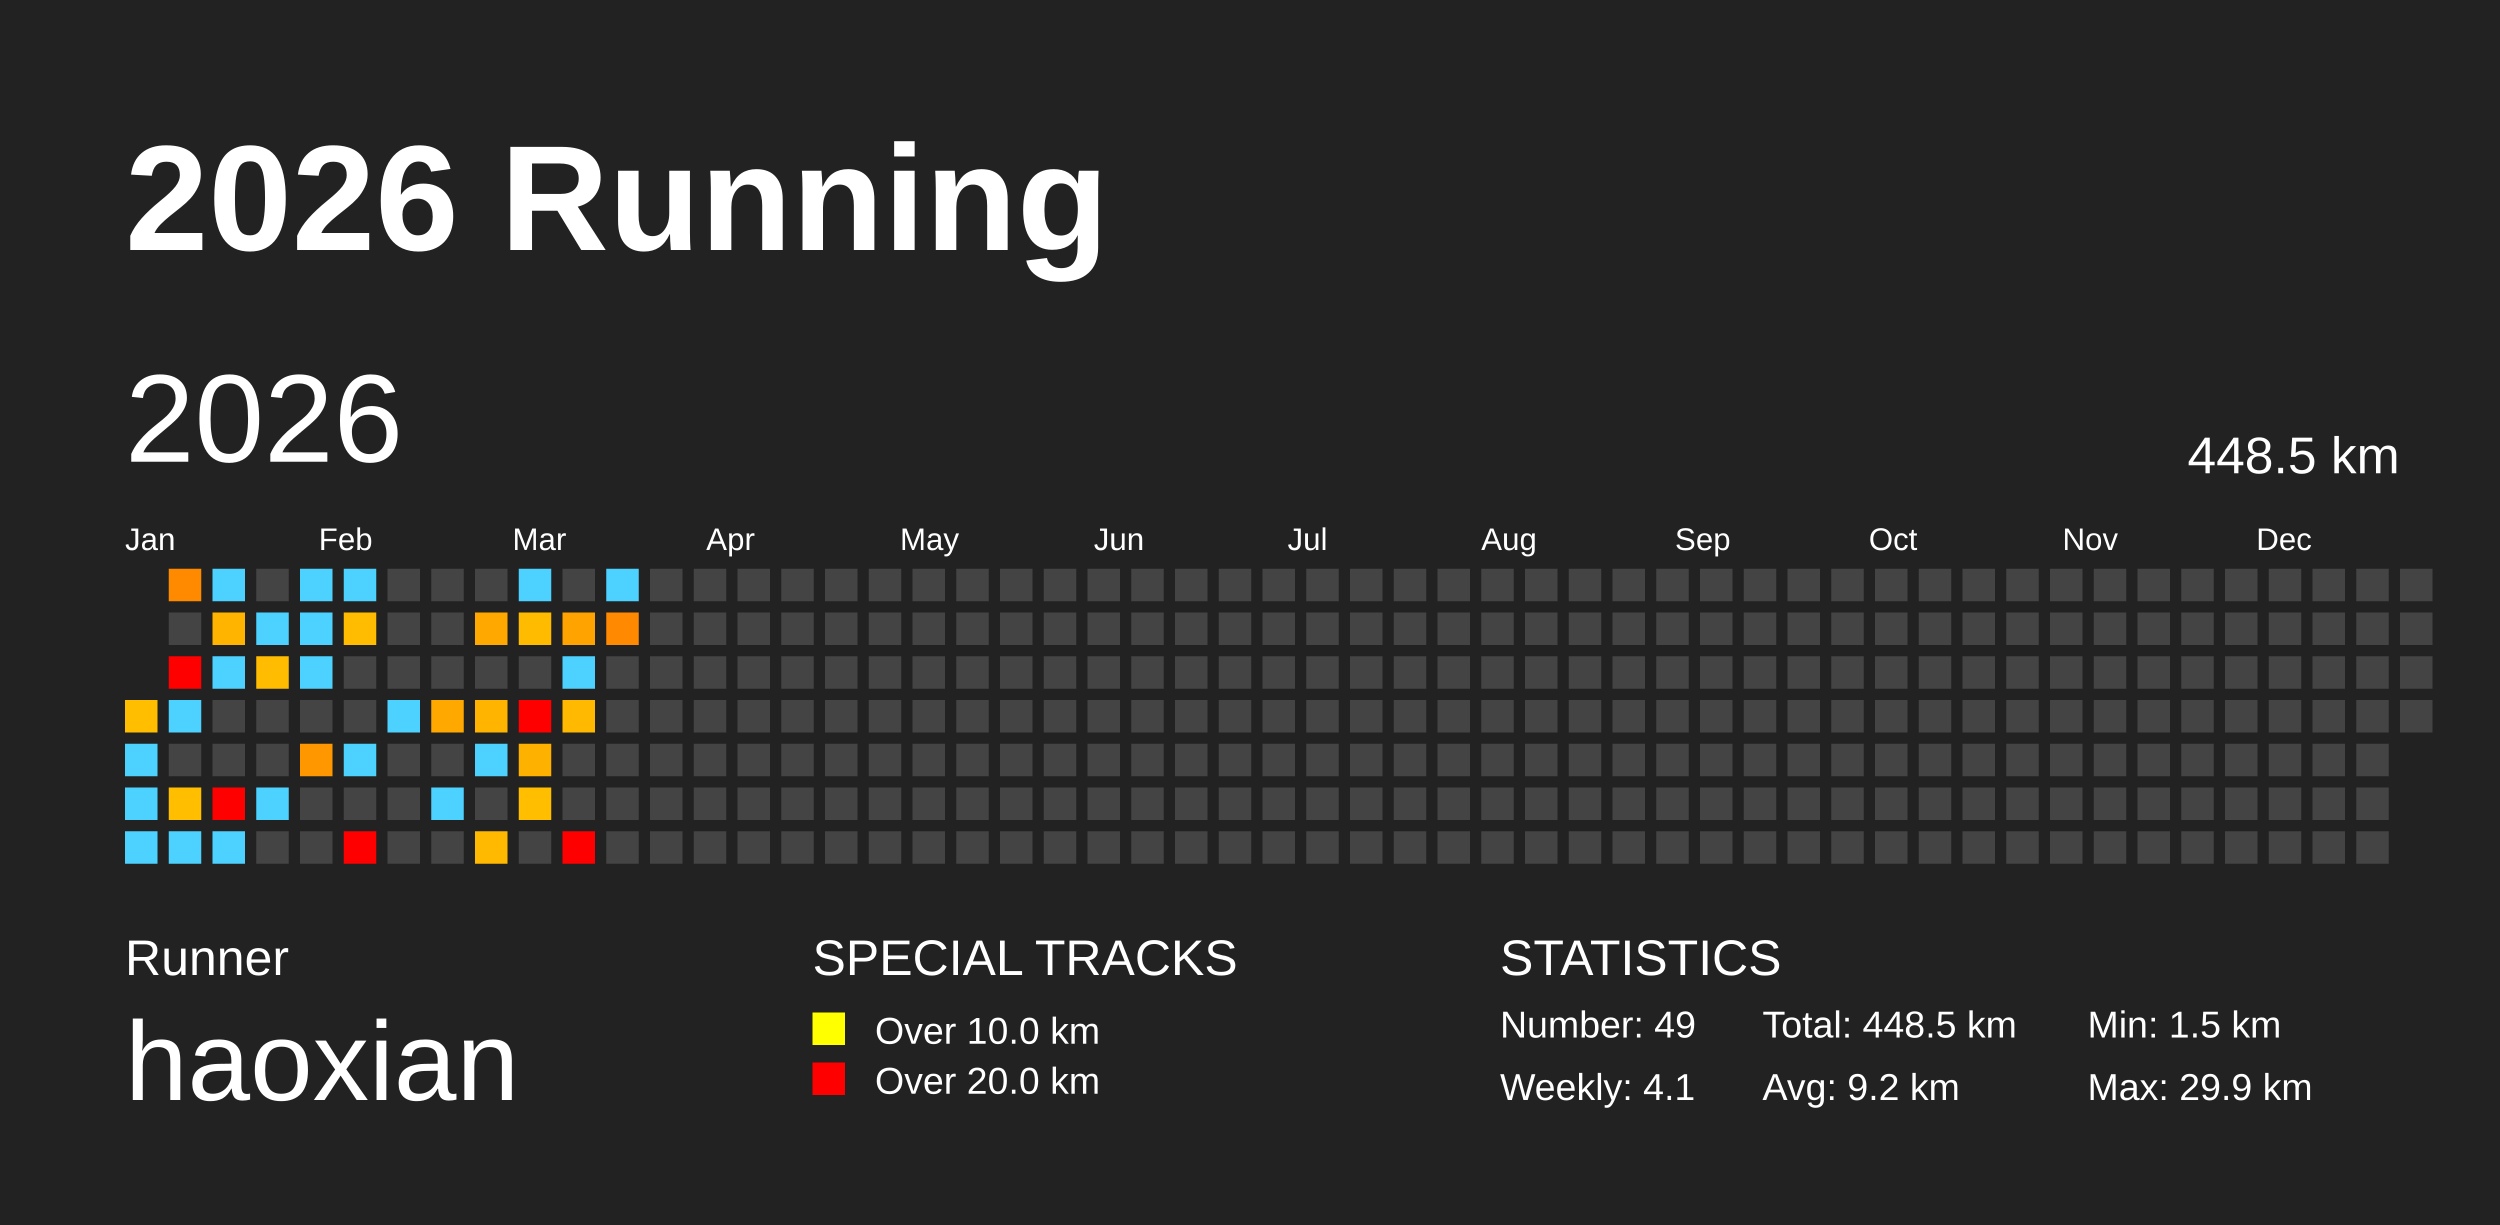
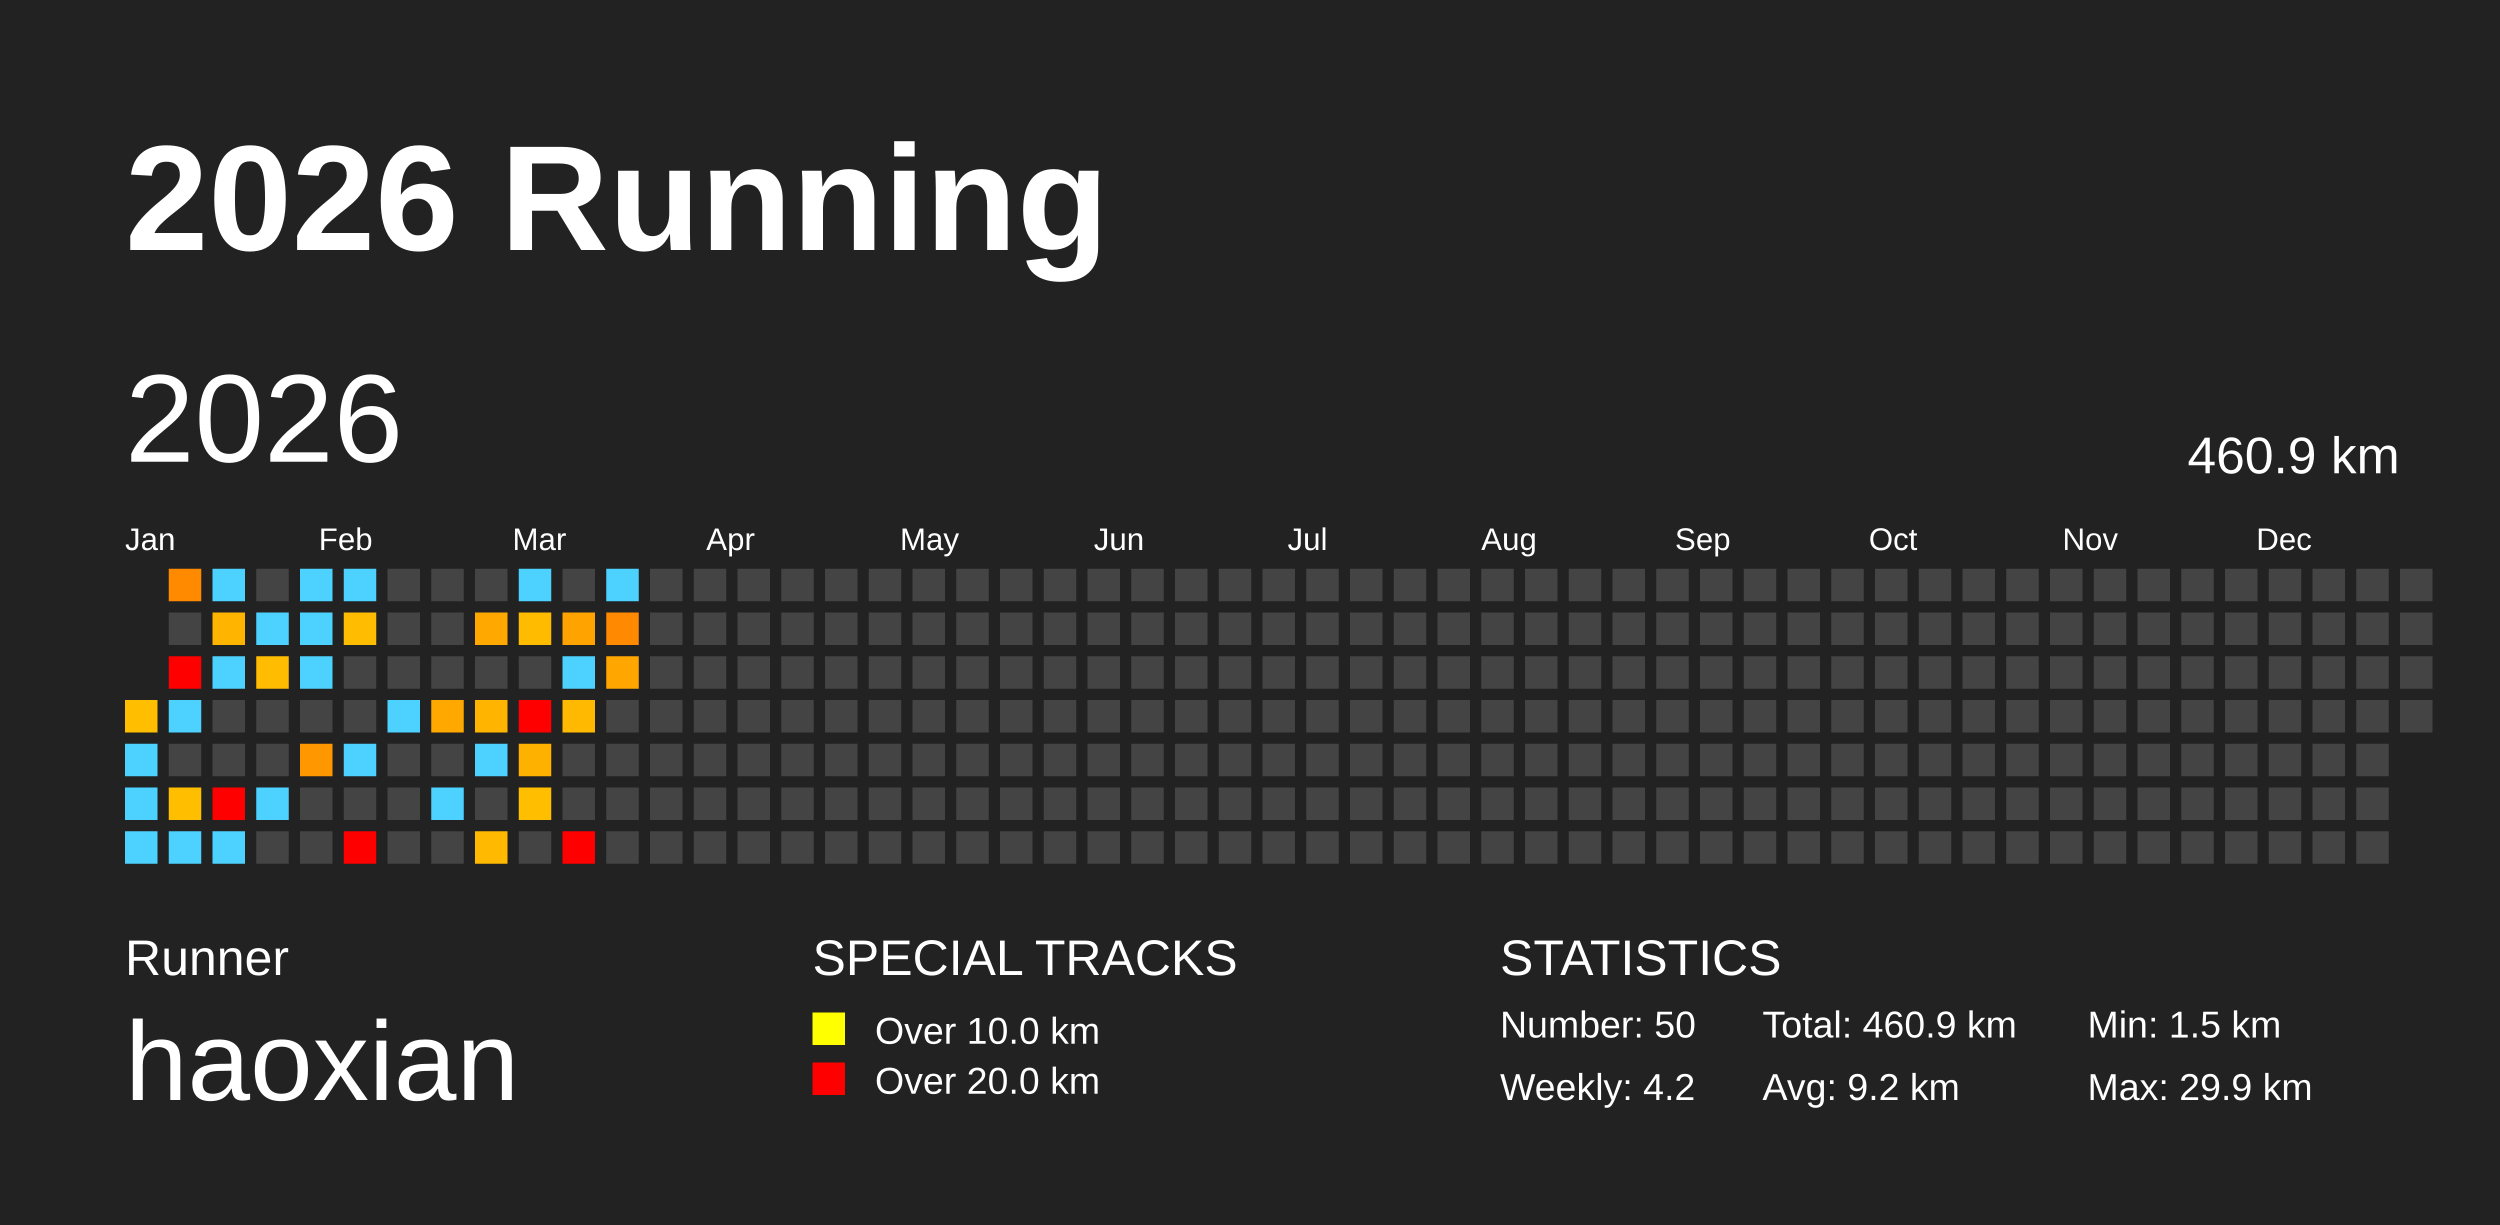
<svg xmlns="http://www.w3.org/2000/svg" baseProfile="full" height="98mm" version="1.1" viewBox="0,0,200,98" width="200mm">
  <defs />
  <rect fill="#222222" height="98" width="200" x="0" y="0" />
  <text fill="#FFFFFF" style="font-size:12px; font-family:Arial; font-weight:bold;" x="10" y="20">2026 Running</text>
  <text fill="#FFFFFF" style="font-size:4px; font-family:Arial" x="10" y="78">Runner</text>
  <text fill="#FFFFFF" style="font-size:9px; font-family:Arial" x="10" y="88">haoxian</text>
  <text fill="#FFFFFF" style="font-size:4px; font-family:Arial" x="65" y="78">SPECIAL TRACKS</text>
  <rect fill="yellow" height="2.6" width="2.6" x="65" y="81" />
  <text fill="#FFFFFF" style="font-size:3px; font-family:Arial" x="70" y="83.5">Over 10.0 km</text>
  <rect fill="red" height="2.6" width="2.6" x="65" y="85" />
  <text fill="#FFFFFF" style="font-size:3px; font-family:Arial" x="70" y="87.5">Over 20.0 km</text>
  <text fill="#FFFFFF" style="font-size:4px; font-family:Arial" x="120" y="78">STATISTICS</text>
-   <text fill="#FFFFFF" style="font-size:3px; font-family:Arial" x="120" y="83">Number: 49</text>
-   <text fill="#FFFFFF" style="font-size:3px; font-family:Arial" x="120" y="88">Weekly: 4.1</text>
-   <text fill="#FFFFFF" style="font-size:3px; font-family:Arial" x="141" y="83">Total: 448.5 km</text>
+   <text fill="#FFFFFF" style="font-size:3px; font-family:Arial" x="120" y="83">Number: 50</text>
+   <text fill="#FFFFFF" style="font-size:3px; font-family:Arial" x="120" y="88">Weekly: 4.2</text>
+   <text fill="#FFFFFF" style="font-size:3px; font-family:Arial" x="141" y="83">Total: 460.9 km</text>
  <text fill="#FFFFFF" style="font-size:3px; font-family:Arial" x="141" y="88">Avg: 9.2 km</text>
  <text fill="#FFFFFF" style="font-size:3px; font-family:Arial" x="167" y="83">Min: 1.5 km</text>
  <text fill="#FFFFFF" style="font-size:3px; font-family:Arial" x="167" y="88">Max: 29.9 km</text>
  <text dominant-baseline="hanging" fill="#FFFFFF" style="font-size:10.0px; font-family:Arial;" x="10" y="30">2026</text>
-   <text dominant-baseline="hanging" fill="#FFFFFF" style="font-size:4.125px; font-family:Arial;" x="175" y="35">448.5 km</text>
+   <text dominant-baseline="hanging" fill="#FFFFFF" style="font-size:4.125px; font-family:Arial;" x="175" y="35">460.9 km</text>
  <text fill="#FFFFFF" style="font-size:2.5px; font-family:Arial" x="10.0" y="44">Jan</text>
  <text fill="#FFFFFF" style="font-size:2.5px; font-family:Arial" x="25.5" y="44">Feb</text>
  <text fill="#FFFFFF" style="font-size:2.5px; font-family:Arial" x="41.0" y="44">Mar</text>
  <text fill="#FFFFFF" style="font-size:2.5px; font-family:Arial" x="56.5" y="44">Apr</text>
  <text fill="#FFFFFF" style="font-size:2.5px; font-family:Arial" x="72.0" y="44">May</text>
  <text fill="#FFFFFF" style="font-size:2.5px; font-family:Arial" x="87.5" y="44">Jun</text>
  <text fill="#FFFFFF" style="font-size:2.5px; font-family:Arial" x="103.0" y="44">Jul</text>
  <text fill="#FFFFFF" style="font-size:2.5px; font-family:Arial" x="118.5" y="44">Aug</text>
  <text fill="#FFFFFF" style="font-size:2.5px; font-family:Arial" x="134.0" y="44">Sep</text>
  <text fill="#FFFFFF" style="font-size:2.5px; font-family:Arial" x="149.5" y="44">Oct</text>
  <text fill="#FFFFFF" style="font-size:2.5px; font-family:Arial" x="165.0" y="44">Nov</text>
  <text fill="#FFFFFF" style="font-size:2.5px; font-family:Arial" x="180.5" y="44">Dec</text>
  <rect fill="#ffbe00" height="2.6" width="2.6" x="10.0" y="56.0" />
  <rect fill="#4dd2ff" height="2.6" width="2.6" x="10.0" y="59.5" />
  <rect fill="#4dd2ff" height="2.6" width="2.6" x="10.0" y="63.0" />
  <rect fill="#4dd2ff" height="2.6" width="2.6" x="10.0" y="66.5" />
  <rect fill="#ff8a00" height="2.6" width="2.6" x="13.5" y="45.5" />
  <rect fill="#444444" height="2.6" width="2.6" x="13.5" y="49.0" />
  <rect fill="red" height="2.6" width="2.6" x="13.5" y="52.5" />
  <rect fill="#4dd2ff" height="2.6" width="2.6" x="13.5" y="56.0" />
  <rect fill="#444444" height="2.6" width="2.6" x="13.5" y="59.5" />
  <rect fill="#ffbe00" height="2.6" width="2.6" x="13.5" y="63.0" />
  <rect fill="#4dd2ff" height="2.6" width="2.6" x="13.5" y="66.5" />
  <rect fill="#4dd2ff" height="2.6" width="2.6" x="17.0" y="45.5" />
  <rect fill="#ffb400" height="2.6" width="2.6" x="17.0" y="49.0" />
  <rect fill="#4dd2ff" height="2.6" width="2.6" x="17.0" y="52.5" />
  <rect fill="#444444" height="2.6" width="2.6" x="17.0" y="56.0" />
  <rect fill="#444444" height="2.6" width="2.6" x="17.0" y="59.5" />
  <rect fill="red" height="2.6" width="2.6" x="17.0" y="63.0" />
  <rect fill="#4dd2ff" height="2.6" width="2.6" x="17.0" y="66.5" />
  <rect fill="#444444" height="2.6" width="2.6" x="20.5" y="45.5" />
  <rect fill="#4dd2ff" height="2.6" width="2.6" x="20.5" y="49.0" />
  <rect fill="#ffbc00" height="2.6" width="2.6" x="20.5" y="52.5" />
  <rect fill="#444444" height="2.6" width="2.6" x="20.5" y="56.0" />
  <rect fill="#444444" height="2.6" width="2.6" x="20.5" y="59.5" />
  <rect fill="#4dd2ff" height="2.6" width="2.6" x="20.5" y="63.0" />
  <rect fill="#444444" height="2.6" width="2.6" x="20.5" y="66.5" />
  <rect fill="#4dd2ff" height="2.6" width="2.6" x="24.0" y="45.5" />
  <rect fill="#4dd2ff" height="2.6" width="2.6" x="24.0" y="49.0" />
  <rect fill="#4dd2ff" height="2.6" width="2.6" x="24.0" y="52.5" />
  <rect fill="#444444" height="2.6" width="2.6" x="24.0" y="56.0" />
  <rect fill="#ff9700" height="2.6" width="2.6" x="24.0" y="59.5" />
  <rect fill="#444444" height="2.6" width="2.6" x="24.0" y="63.0" />
  <rect fill="#444444" height="2.6" width="2.6" x="24.0" y="66.5" />
  <rect fill="#4dd2ff" height="2.6" width="2.6" x="27.5" y="45.5" />
  <rect fill="#ffbc00" height="2.6" width="2.6" x="27.5" y="49.0" />
  <rect fill="#444444" height="2.6" width="2.6" x="27.5" y="52.5" />
  <rect fill="#444444" height="2.6" width="2.6" x="27.5" y="56.0" />
  <rect fill="#4dd2ff" height="2.6" width="2.6" x="27.5" y="59.5" />
  <rect fill="#444444" height="2.6" width="2.6" x="27.5" y="63.0" />
  <rect fill="red" height="2.6" width="2.6" x="27.5" y="66.5" />
  <rect fill="#444444" height="2.6" width="2.6" x="31.0" y="45.5" />
  <rect fill="#444444" height="2.6" width="2.6" x="31.0" y="49.0" />
  <rect fill="#444444" height="2.6" width="2.6" x="31.0" y="52.5" />
  <rect fill="#4dd2ff" height="2.6" width="2.6" x="31.0" y="56.0" />
  <rect fill="#444444" height="2.6" width="2.6" x="31.0" y="59.5" />
  <rect fill="#444444" height="2.6" width="2.6" x="31.0" y="63.0" />
  <rect fill="#444444" height="2.6" width="2.6" x="31.0" y="66.5" />
  <rect fill="#444444" height="2.6" width="2.6" x="34.5" y="45.5" />
  <rect fill="#444444" height="2.6" width="2.6" x="34.5" y="49.0" />
  <rect fill="#444444" height="2.6" width="2.6" x="34.5" y="52.5" />
  <rect fill="#ffa800" height="2.6" width="2.6" x="34.5" y="56.0" />
  <rect fill="#444444" height="2.6" width="2.6" x="34.5" y="59.5" />
  <rect fill="#4dd2ff" height="2.6" width="2.6" x="34.5" y="63.0" />
  <rect fill="#444444" height="2.6" width="2.6" x="34.5" y="66.5" />
  <rect fill="#444444" height="2.6" width="2.6" x="38.0" y="45.5" />
  <rect fill="#ffa900" height="2.6" width="2.6" x="38.0" y="49.0" />
  <rect fill="#444444" height="2.6" width="2.6" x="38.0" y="52.5" />
  <rect fill="#ffb500" height="2.6" width="2.6" x="38.0" y="56.0" />
  <rect fill="#4dd2ff" height="2.6" width="2.6" x="38.0" y="59.5" />
  <rect fill="#444444" height="2.6" width="2.6" x="38.0" y="63.0" />
  <rect fill="#ffb900" height="2.6" width="2.6" x="38.0" y="66.5" />
  <rect fill="#4dd2ff" height="2.6" width="2.6" x="41.5" y="45.5" />
  <rect fill="#ffbb00" height="2.6" width="2.6" x="41.5" y="49.0" />
  <rect fill="#444444" height="2.6" width="2.6" x="41.5" y="52.5" />
  <rect fill="red" height="2.6" width="2.6" x="41.5" y="56.0" />
  <rect fill="#ffb100" height="2.6" width="2.6" x="41.5" y="59.5" />
  <rect fill="#ffbe00" height="2.6" width="2.6" x="41.5" y="63.0" />
  <rect fill="#444444" height="2.6" width="2.6" x="41.5" y="66.5" />
  <rect fill="#444444" height="2.6" width="2.6" x="45.0" y="45.5" />
  <rect fill="#ffa300" height="2.6" width="2.6" x="45.0" y="49.0" />
  <rect fill="#4dd2ff" height="2.6" width="2.6" x="45.0" y="52.5" />
  <rect fill="#ffb900" height="2.6" width="2.6" x="45.0" y="56.0" />
  <rect fill="#444444" height="2.6" width="2.6" x="45.0" y="59.5" />
  <rect fill="#444444" height="2.6" width="2.6" x="45.0" y="63.0" />
  <rect fill="red" height="2.6" width="2.6" x="45.0" y="66.5" />
  <rect fill="#4dd2ff" height="2.6" width="2.6" x="48.5" y="45.5" />
  <rect fill="#ff8900" height="2.6" width="2.6" x="48.5" y="49.0" />
-   <rect fill="#444444" height="2.6" width="2.6" x="48.5" y="52.5" />
+   <rect fill="#ffa700" height="2.6" width="2.6" x="48.5" y="52.5" />
  <rect fill="#444444" height="2.6" width="2.6" x="48.5" y="56.0" />
  <rect fill="#444444" height="2.6" width="2.6" x="48.5" y="59.5" />
  <rect fill="#444444" height="2.6" width="2.6" x="48.5" y="63.0" />
  <rect fill="#444444" height="2.6" width="2.6" x="48.5" y="66.5" />
  <rect fill="#444444" height="2.6" width="2.6" x="52.0" y="45.5" />
  <rect fill="#444444" height="2.6" width="2.6" x="52.0" y="49.0" />
  <rect fill="#444444" height="2.6" width="2.6" x="52.0" y="52.5" />
  <rect fill="#444444" height="2.6" width="2.6" x="52.0" y="56.0" />
  <rect fill="#444444" height="2.6" width="2.6" x="52.0" y="59.5" />
  <rect fill="#444444" height="2.6" width="2.6" x="52.0" y="63.0" />
  <rect fill="#444444" height="2.6" width="2.6" x="52.0" y="66.5" />
  <rect fill="#444444" height="2.6" width="2.6" x="55.5" y="45.5" />
  <rect fill="#444444" height="2.6" width="2.6" x="55.5" y="49.0" />
  <rect fill="#444444" height="2.6" width="2.6" x="55.5" y="52.5" />
  <rect fill="#444444" height="2.6" width="2.6" x="55.5" y="56.0" />
  <rect fill="#444444" height="2.6" width="2.6" x="55.5" y="59.5" />
  <rect fill="#444444" height="2.6" width="2.6" x="55.5" y="63.0" />
  <rect fill="#444444" height="2.6" width="2.6" x="55.5" y="66.5" />
  <rect fill="#444444" height="2.6" width="2.6" x="59.0" y="45.5" />
  <rect fill="#444444" height="2.6" width="2.6" x="59.0" y="49.0" />
  <rect fill="#444444" height="2.6" width="2.6" x="59.0" y="52.5" />
  <rect fill="#444444" height="2.6" width="2.6" x="59.0" y="56.0" />
  <rect fill="#444444" height="2.6" width="2.6" x="59.0" y="59.5" />
  <rect fill="#444444" height="2.6" width="2.6" x="59.0" y="63.0" />
  <rect fill="#444444" height="2.6" width="2.6" x="59.0" y="66.5" />
  <rect fill="#444444" height="2.6" width="2.6" x="62.5" y="45.5" />
  <rect fill="#444444" height="2.6" width="2.6" x="62.5" y="49.0" />
  <rect fill="#444444" height="2.6" width="2.6" x="62.5" y="52.5" />
  <rect fill="#444444" height="2.6" width="2.6" x="62.5" y="56.0" />
  <rect fill="#444444" height="2.6" width="2.6" x="62.5" y="59.5" />
  <rect fill="#444444" height="2.6" width="2.6" x="62.5" y="63.0" />
  <rect fill="#444444" height="2.6" width="2.6" x="62.5" y="66.5" />
  <rect fill="#444444" height="2.6" width="2.6" x="66.0" y="45.5" />
  <rect fill="#444444" height="2.6" width="2.6" x="66.0" y="49.0" />
  <rect fill="#444444" height="2.6" width="2.6" x="66.0" y="52.5" />
  <rect fill="#444444" height="2.6" width="2.6" x="66.0" y="56.0" />
  <rect fill="#444444" height="2.6" width="2.6" x="66.0" y="59.5" />
  <rect fill="#444444" height="2.6" width="2.6" x="66.0" y="63.0" />
  <rect fill="#444444" height="2.6" width="2.6" x="66.0" y="66.5" />
  <rect fill="#444444" height="2.6" width="2.6" x="69.5" y="45.5" />
  <rect fill="#444444" height="2.6" width="2.6" x="69.5" y="49.0" />
  <rect fill="#444444" height="2.6" width="2.6" x="69.5" y="52.5" />
  <rect fill="#444444" height="2.6" width="2.6" x="69.5" y="56.0" />
  <rect fill="#444444" height="2.6" width="2.6" x="69.5" y="59.5" />
  <rect fill="#444444" height="2.6" width="2.6" x="69.5" y="63.0" />
  <rect fill="#444444" height="2.6" width="2.6" x="69.5" y="66.5" />
  <rect fill="#444444" height="2.6" width="2.6" x="73.0" y="45.5" />
  <rect fill="#444444" height="2.6" width="2.6" x="73.0" y="49.0" />
  <rect fill="#444444" height="2.6" width="2.6" x="73.0" y="52.5" />
  <rect fill="#444444" height="2.6" width="2.6" x="73.0" y="56.0" />
  <rect fill="#444444" height="2.6" width="2.6" x="73.0" y="59.5" />
  <rect fill="#444444" height="2.6" width="2.6" x="73.0" y="63.0" />
  <rect fill="#444444" height="2.6" width="2.6" x="73.0" y="66.5" />
  <rect fill="#444444" height="2.6" width="2.6" x="76.5" y="45.5" />
  <rect fill="#444444" height="2.6" width="2.6" x="76.5" y="49.0" />
  <rect fill="#444444" height="2.6" width="2.6" x="76.5" y="52.5" />
  <rect fill="#444444" height="2.6" width="2.6" x="76.5" y="56.0" />
  <rect fill="#444444" height="2.6" width="2.6" x="76.5" y="59.5" />
  <rect fill="#444444" height="2.6" width="2.6" x="76.5" y="63.0" />
  <rect fill="#444444" height="2.6" width="2.6" x="76.5" y="66.5" />
  <rect fill="#444444" height="2.6" width="2.6" x="80.0" y="45.5" />
  <rect fill="#444444" height="2.6" width="2.6" x="80.0" y="49.0" />
  <rect fill="#444444" height="2.6" width="2.6" x="80.0" y="52.5" />
  <rect fill="#444444" height="2.6" width="2.6" x="80.0" y="56.0" />
  <rect fill="#444444" height="2.6" width="2.6" x="80.0" y="59.5" />
  <rect fill="#444444" height="2.6" width="2.6" x="80.0" y="63.0" />
  <rect fill="#444444" height="2.6" width="2.6" x="80.0" y="66.5" />
  <rect fill="#444444" height="2.6" width="2.6" x="83.5" y="45.5" />
  <rect fill="#444444" height="2.6" width="2.6" x="83.5" y="49.0" />
  <rect fill="#444444" height="2.6" width="2.6" x="83.5" y="52.5" />
  <rect fill="#444444" height="2.6" width="2.6" x="83.5" y="56.0" />
  <rect fill="#444444" height="2.6" width="2.6" x="83.5" y="59.5" />
  <rect fill="#444444" height="2.6" width="2.6" x="83.5" y="63.0" />
  <rect fill="#444444" height="2.6" width="2.6" x="83.5" y="66.5" />
  <rect fill="#444444" height="2.6" width="2.6" x="87.0" y="45.5" />
  <rect fill="#444444" height="2.6" width="2.6" x="87.0" y="49.0" />
  <rect fill="#444444" height="2.6" width="2.6" x="87.0" y="52.5" />
  <rect fill="#444444" height="2.6" width="2.6" x="87.0" y="56.0" />
  <rect fill="#444444" height="2.6" width="2.6" x="87.0" y="59.5" />
  <rect fill="#444444" height="2.6" width="2.6" x="87.0" y="63.0" />
  <rect fill="#444444" height="2.6" width="2.6" x="87.0" y="66.5" />
  <rect fill="#444444" height="2.6" width="2.6" x="90.5" y="45.5" />
  <rect fill="#444444" height="2.6" width="2.6" x="90.5" y="49.0" />
  <rect fill="#444444" height="2.6" width="2.6" x="90.5" y="52.5" />
  <rect fill="#444444" height="2.6" width="2.6" x="90.5" y="56.0" />
  <rect fill="#444444" height="2.6" width="2.6" x="90.5" y="59.5" />
  <rect fill="#444444" height="2.6" width="2.6" x="90.5" y="63.0" />
  <rect fill="#444444" height="2.6" width="2.6" x="90.5" y="66.5" />
  <rect fill="#444444" height="2.6" width="2.6" x="94.0" y="45.5" />
  <rect fill="#444444" height="2.6" width="2.6" x="94.0" y="49.0" />
  <rect fill="#444444" height="2.6" width="2.6" x="94.0" y="52.5" />
  <rect fill="#444444" height="2.6" width="2.6" x="94.0" y="56.0" />
  <rect fill="#444444" height="2.6" width="2.6" x="94.0" y="59.5" />
  <rect fill="#444444" height="2.6" width="2.6" x="94.0" y="63.0" />
  <rect fill="#444444" height="2.6" width="2.6" x="94.0" y="66.5" />
  <rect fill="#444444" height="2.6" width="2.6" x="97.5" y="45.5" />
  <rect fill="#444444" height="2.6" width="2.6" x="97.5" y="49.0" />
  <rect fill="#444444" height="2.6" width="2.6" x="97.5" y="52.5" />
  <rect fill="#444444" height="2.6" width="2.6" x="97.5" y="56.0" />
  <rect fill="#444444" height="2.6" width="2.6" x="97.5" y="59.5" />
  <rect fill="#444444" height="2.6" width="2.6" x="97.5" y="63.0" />
  <rect fill="#444444" height="2.6" width="2.6" x="97.5" y="66.5" />
  <rect fill="#444444" height="2.6" width="2.6" x="101.0" y="45.5" />
  <rect fill="#444444" height="2.6" width="2.6" x="101.0" y="49.0" />
  <rect fill="#444444" height="2.6" width="2.6" x="101.0" y="52.5" />
  <rect fill="#444444" height="2.6" width="2.6" x="101.0" y="56.0" />
  <rect fill="#444444" height="2.6" width="2.6" x="101.0" y="59.5" />
  <rect fill="#444444" height="2.6" width="2.6" x="101.0" y="63.0" />
  <rect fill="#444444" height="2.6" width="2.6" x="101.0" y="66.5" />
  <rect fill="#444444" height="2.6" width="2.6" x="104.5" y="45.5" />
  <rect fill="#444444" height="2.6" width="2.6" x="104.5" y="49.0" />
  <rect fill="#444444" height="2.6" width="2.6" x="104.5" y="52.5" />
  <rect fill="#444444" height="2.6" width="2.6" x="104.5" y="56.0" />
  <rect fill="#444444" height="2.6" width="2.6" x="104.5" y="59.5" />
  <rect fill="#444444" height="2.6" width="2.6" x="104.5" y="63.0" />
  <rect fill="#444444" height="2.6" width="2.6" x="104.5" y="66.5" />
  <rect fill="#444444" height="2.6" width="2.6" x="108.0" y="45.5" />
  <rect fill="#444444" height="2.6" width="2.6" x="108.0" y="49.0" />
  <rect fill="#444444" height="2.6" width="2.6" x="108.0" y="52.5" />
  <rect fill="#444444" height="2.6" width="2.6" x="108.0" y="56.0" />
  <rect fill="#444444" height="2.6" width="2.6" x="108.0" y="59.5" />
  <rect fill="#444444" height="2.6" width="2.6" x="108.0" y="63.0" />
  <rect fill="#444444" height="2.6" width="2.6" x="108.0" y="66.5" />
  <rect fill="#444444" height="2.6" width="2.6" x="111.5" y="45.5" />
  <rect fill="#444444" height="2.6" width="2.6" x="111.5" y="49.0" />
  <rect fill="#444444" height="2.6" width="2.6" x="111.5" y="52.5" />
  <rect fill="#444444" height="2.6" width="2.6" x="111.5" y="56.0" />
  <rect fill="#444444" height="2.6" width="2.6" x="111.5" y="59.5" />
  <rect fill="#444444" height="2.6" width="2.6" x="111.5" y="63.0" />
  <rect fill="#444444" height="2.6" width="2.6" x="111.5" y="66.5" />
  <rect fill="#444444" height="2.6" width="2.6" x="115.0" y="45.5" />
  <rect fill="#444444" height="2.6" width="2.6" x="115.0" y="49.0" />
  <rect fill="#444444" height="2.6" width="2.6" x="115.0" y="52.5" />
  <rect fill="#444444" height="2.6" width="2.6" x="115.0" y="56.0" />
  <rect fill="#444444" height="2.6" width="2.6" x="115.0" y="59.5" />
  <rect fill="#444444" height="2.6" width="2.6" x="115.0" y="63.0" />
  <rect fill="#444444" height="2.6" width="2.6" x="115.0" y="66.5" />
  <rect fill="#444444" height="2.6" width="2.6" x="118.5" y="45.5" />
  <rect fill="#444444" height="2.6" width="2.6" x="118.5" y="49.0" />
  <rect fill="#444444" height="2.6" width="2.6" x="118.5" y="52.5" />
  <rect fill="#444444" height="2.6" width="2.6" x="118.5" y="56.0" />
  <rect fill="#444444" height="2.6" width="2.6" x="118.5" y="59.5" />
  <rect fill="#444444" height="2.6" width="2.6" x="118.5" y="63.0" />
  <rect fill="#444444" height="2.6" width="2.6" x="118.5" y="66.5" />
  <rect fill="#444444" height="2.6" width="2.6" x="122.0" y="45.5" />
  <rect fill="#444444" height="2.6" width="2.6" x="122.0" y="49.0" />
  <rect fill="#444444" height="2.6" width="2.6" x="122.0" y="52.5" />
  <rect fill="#444444" height="2.6" width="2.6" x="122.0" y="56.0" />
  <rect fill="#444444" height="2.6" width="2.6" x="122.0" y="59.5" />
  <rect fill="#444444" height="2.6" width="2.6" x="122.0" y="63.0" />
  <rect fill="#444444" height="2.6" width="2.6" x="122.0" y="66.5" />
  <rect fill="#444444" height="2.6" width="2.6" x="125.5" y="45.5" />
  <rect fill="#444444" height="2.6" width="2.6" x="125.5" y="49.0" />
  <rect fill="#444444" height="2.6" width="2.6" x="125.5" y="52.5" />
  <rect fill="#444444" height="2.6" width="2.6" x="125.5" y="56.0" />
  <rect fill="#444444" height="2.6" width="2.6" x="125.5" y="59.5" />
  <rect fill="#444444" height="2.6" width="2.6" x="125.5" y="63.0" />
  <rect fill="#444444" height="2.6" width="2.6" x="125.5" y="66.5" />
  <rect fill="#444444" height="2.6" width="2.6" x="129.0" y="45.5" />
  <rect fill="#444444" height="2.6" width="2.6" x="129.0" y="49.0" />
  <rect fill="#444444" height="2.6" width="2.6" x="129.0" y="52.5" />
  <rect fill="#444444" height="2.6" width="2.6" x="129.0" y="56.0" />
  <rect fill="#444444" height="2.6" width="2.6" x="129.0" y="59.5" />
  <rect fill="#444444" height="2.6" width="2.6" x="129.0" y="63.0" />
  <rect fill="#444444" height="2.6" width="2.6" x="129.0" y="66.5" />
  <rect fill="#444444" height="2.6" width="2.6" x="132.5" y="45.5" />
  <rect fill="#444444" height="2.6" width="2.6" x="132.5" y="49.0" />
  <rect fill="#444444" height="2.6" width="2.6" x="132.5" y="52.5" />
  <rect fill="#444444" height="2.6" width="2.6" x="132.5" y="56.0" />
  <rect fill="#444444" height="2.6" width="2.6" x="132.5" y="59.5" />
  <rect fill="#444444" height="2.6" width="2.6" x="132.5" y="63.0" />
  <rect fill="#444444" height="2.6" width="2.6" x="132.5" y="66.5" />
  <rect fill="#444444" height="2.6" width="2.6" x="136.0" y="45.5" />
  <rect fill="#444444" height="2.6" width="2.6" x="136.0" y="49.0" />
  <rect fill="#444444" height="2.6" width="2.6" x="136.0" y="52.5" />
  <rect fill="#444444" height="2.6" width="2.6" x="136.0" y="56.0" />
  <rect fill="#444444" height="2.6" width="2.6" x="136.0" y="59.5" />
  <rect fill="#444444" height="2.6" width="2.6" x="136.0" y="63.0" />
  <rect fill="#444444" height="2.6" width="2.6" x="136.0" y="66.5" />
  <rect fill="#444444" height="2.6" width="2.6" x="139.5" y="45.5" />
  <rect fill="#444444" height="2.6" width="2.6" x="139.5" y="49.0" />
  <rect fill="#444444" height="2.6" width="2.6" x="139.5" y="52.5" />
  <rect fill="#444444" height="2.6" width="2.6" x="139.5" y="56.0" />
  <rect fill="#444444" height="2.6" width="2.6" x="139.5" y="59.5" />
  <rect fill="#444444" height="2.6" width="2.6" x="139.5" y="63.0" />
  <rect fill="#444444" height="2.6" width="2.6" x="139.5" y="66.5" />
  <rect fill="#444444" height="2.6" width="2.6" x="143.0" y="45.5" />
  <rect fill="#444444" height="2.6" width="2.6" x="143.0" y="49.0" />
  <rect fill="#444444" height="2.6" width="2.6" x="143.0" y="52.5" />
  <rect fill="#444444" height="2.6" width="2.6" x="143.0" y="56.0" />
  <rect fill="#444444" height="2.6" width="2.6" x="143.0" y="59.5" />
  <rect fill="#444444" height="2.6" width="2.6" x="143.0" y="63.0" />
  <rect fill="#444444" height="2.6" width="2.6" x="143.0" y="66.5" />
  <rect fill="#444444" height="2.6" width="2.6" x="146.5" y="45.5" />
  <rect fill="#444444" height="2.6" width="2.6" x="146.5" y="49.0" />
  <rect fill="#444444" height="2.6" width="2.6" x="146.5" y="52.5" />
  <rect fill="#444444" height="2.6" width="2.6" x="146.5" y="56.0" />
  <rect fill="#444444" height="2.6" width="2.6" x="146.5" y="59.5" />
  <rect fill="#444444" height="2.6" width="2.6" x="146.5" y="63.0" />
  <rect fill="#444444" height="2.6" width="2.6" x="146.5" y="66.5" />
  <rect fill="#444444" height="2.6" width="2.6" x="150.0" y="45.5" />
  <rect fill="#444444" height="2.6" width="2.6" x="150.0" y="49.0" />
  <rect fill="#444444" height="2.6" width="2.6" x="150.0" y="52.5" />
  <rect fill="#444444" height="2.6" width="2.6" x="150.0" y="56.0" />
  <rect fill="#444444" height="2.6" width="2.6" x="150.0" y="59.5" />
  <rect fill="#444444" height="2.6" width="2.6" x="150.0" y="63.0" />
  <rect fill="#444444" height="2.6" width="2.6" x="150.0" y="66.5" />
  <rect fill="#444444" height="2.6" width="2.6" x="153.5" y="45.5" />
  <rect fill="#444444" height="2.6" width="2.6" x="153.5" y="49.0" />
  <rect fill="#444444" height="2.6" width="2.6" x="153.5" y="52.5" />
  <rect fill="#444444" height="2.6" width="2.6" x="153.5" y="56.0" />
  <rect fill="#444444" height="2.6" width="2.6" x="153.5" y="59.5" />
  <rect fill="#444444" height="2.6" width="2.6" x="153.5" y="63.0" />
  <rect fill="#444444" height="2.6" width="2.6" x="153.5" y="66.5" />
  <rect fill="#444444" height="2.6" width="2.6" x="157.0" y="45.5" />
  <rect fill="#444444" height="2.6" width="2.6" x="157.0" y="49.0" />
  <rect fill="#444444" height="2.6" width="2.6" x="157.0" y="52.5" />
  <rect fill="#444444" height="2.6" width="2.6" x="157.0" y="56.0" />
  <rect fill="#444444" height="2.6" width="2.6" x="157.0" y="59.5" />
  <rect fill="#444444" height="2.6" width="2.6" x="157.0" y="63.0" />
  <rect fill="#444444" height="2.6" width="2.6" x="157.0" y="66.5" />
  <rect fill="#444444" height="2.6" width="2.6" x="160.5" y="45.5" />
  <rect fill="#444444" height="2.6" width="2.6" x="160.5" y="49.0" />
  <rect fill="#444444" height="2.6" width="2.6" x="160.5" y="52.5" />
  <rect fill="#444444" height="2.6" width="2.6" x="160.5" y="56.0" />
  <rect fill="#444444" height="2.6" width="2.6" x="160.5" y="59.5" />
  <rect fill="#444444" height="2.6" width="2.6" x="160.5" y="63.0" />
  <rect fill="#444444" height="2.6" width="2.6" x="160.5" y="66.5" />
  <rect fill="#444444" height="2.6" width="2.6" x="164.0" y="45.5" />
  <rect fill="#444444" height="2.6" width="2.6" x="164.0" y="49.0" />
  <rect fill="#444444" height="2.6" width="2.6" x="164.0" y="52.5" />
  <rect fill="#444444" height="2.6" width="2.6" x="164.0" y="56.0" />
  <rect fill="#444444" height="2.6" width="2.6" x="164.0" y="59.5" />
  <rect fill="#444444" height="2.6" width="2.6" x="164.0" y="63.0" />
  <rect fill="#444444" height="2.6" width="2.6" x="164.0" y="66.5" />
  <rect fill="#444444" height="2.6" width="2.6" x="167.5" y="45.5" />
  <rect fill="#444444" height="2.6" width="2.6" x="167.5" y="49.0" />
  <rect fill="#444444" height="2.6" width="2.6" x="167.5" y="52.5" />
  <rect fill="#444444" height="2.6" width="2.6" x="167.5" y="56.0" />
  <rect fill="#444444" height="2.6" width="2.6" x="167.5" y="59.5" />
  <rect fill="#444444" height="2.6" width="2.6" x="167.5" y="63.0" />
  <rect fill="#444444" height="2.6" width="2.6" x="167.5" y="66.5" />
  <rect fill="#444444" height="2.6" width="2.6" x="171.0" y="45.5" />
  <rect fill="#444444" height="2.6" width="2.6" x="171.0" y="49.0" />
  <rect fill="#444444" height="2.6" width="2.6" x="171.0" y="52.5" />
  <rect fill="#444444" height="2.6" width="2.6" x="171.0" y="56.0" />
  <rect fill="#444444" height="2.6" width="2.6" x="171.0" y="59.5" />
  <rect fill="#444444" height="2.6" width="2.6" x="171.0" y="63.0" />
  <rect fill="#444444" height="2.6" width="2.6" x="171.0" y="66.5" />
  <rect fill="#444444" height="2.6" width="2.6" x="174.5" y="45.5" />
  <rect fill="#444444" height="2.6" width="2.6" x="174.5" y="49.0" />
  <rect fill="#444444" height="2.6" width="2.6" x="174.5" y="52.5" />
  <rect fill="#444444" height="2.6" width="2.6" x="174.5" y="56.0" />
  <rect fill="#444444" height="2.6" width="2.6" x="174.5" y="59.5" />
  <rect fill="#444444" height="2.6" width="2.6" x="174.5" y="63.0" />
  <rect fill="#444444" height="2.6" width="2.6" x="174.5" y="66.5" />
  <rect fill="#444444" height="2.6" width="2.6" x="178.0" y="45.5" />
  <rect fill="#444444" height="2.6" width="2.6" x="178.0" y="49.0" />
  <rect fill="#444444" height="2.6" width="2.6" x="178.0" y="52.5" />
  <rect fill="#444444" height="2.6" width="2.6" x="178.0" y="56.0" />
  <rect fill="#444444" height="2.6" width="2.6" x="178.0" y="59.5" />
  <rect fill="#444444" height="2.6" width="2.6" x="178.0" y="63.0" />
  <rect fill="#444444" height="2.6" width="2.6" x="178.0" y="66.5" />
  <rect fill="#444444" height="2.6" width="2.6" x="181.5" y="45.5" />
  <rect fill="#444444" height="2.6" width="2.6" x="181.5" y="49.0" />
  <rect fill="#444444" height="2.6" width="2.6" x="181.5" y="52.5" />
  <rect fill="#444444" height="2.6" width="2.6" x="181.5" y="56.0" />
  <rect fill="#444444" height="2.6" width="2.6" x="181.5" y="59.5" />
  <rect fill="#444444" height="2.6" width="2.6" x="181.5" y="63.0" />
  <rect fill="#444444" height="2.6" width="2.6" x="181.5" y="66.5" />
  <rect fill="#444444" height="2.6" width="2.6" x="185.0" y="45.5" />
  <rect fill="#444444" height="2.6" width="2.6" x="185.0" y="49.0" />
  <rect fill="#444444" height="2.6" width="2.6" x="185.0" y="52.5" />
  <rect fill="#444444" height="2.6" width="2.6" x="185.0" y="56.0" />
  <rect fill="#444444" height="2.6" width="2.6" x="185.0" y="59.5" />
  <rect fill="#444444" height="2.6" width="2.6" x="185.0" y="63.0" />
  <rect fill="#444444" height="2.6" width="2.6" x="185.0" y="66.5" />
  <rect fill="#444444" height="2.6" width="2.6" x="188.5" y="45.5" />
  <rect fill="#444444" height="2.6" width="2.6" x="188.5" y="49.0" />
  <rect fill="#444444" height="2.6" width="2.6" x="188.5" y="52.5" />
  <rect fill="#444444" height="2.6" width="2.6" x="188.5" y="56.0" />
  <rect fill="#444444" height="2.6" width="2.6" x="188.5" y="59.5" />
  <rect fill="#444444" height="2.6" width="2.6" x="188.5" y="63.0" />
  <rect fill="#444444" height="2.6" width="2.6" x="188.5" y="66.5" />
  <rect fill="#444444" height="2.6" width="2.6" x="192.0" y="45.5" />
  <rect fill="#444444" height="2.6" width="2.6" x="192.0" y="49.0" />
  <rect fill="#444444" height="2.6" width="2.6" x="192.0" y="52.5" />
  <rect fill="#444444" height="2.6" width="2.6" x="192.0" y="56.0" />
</svg>
